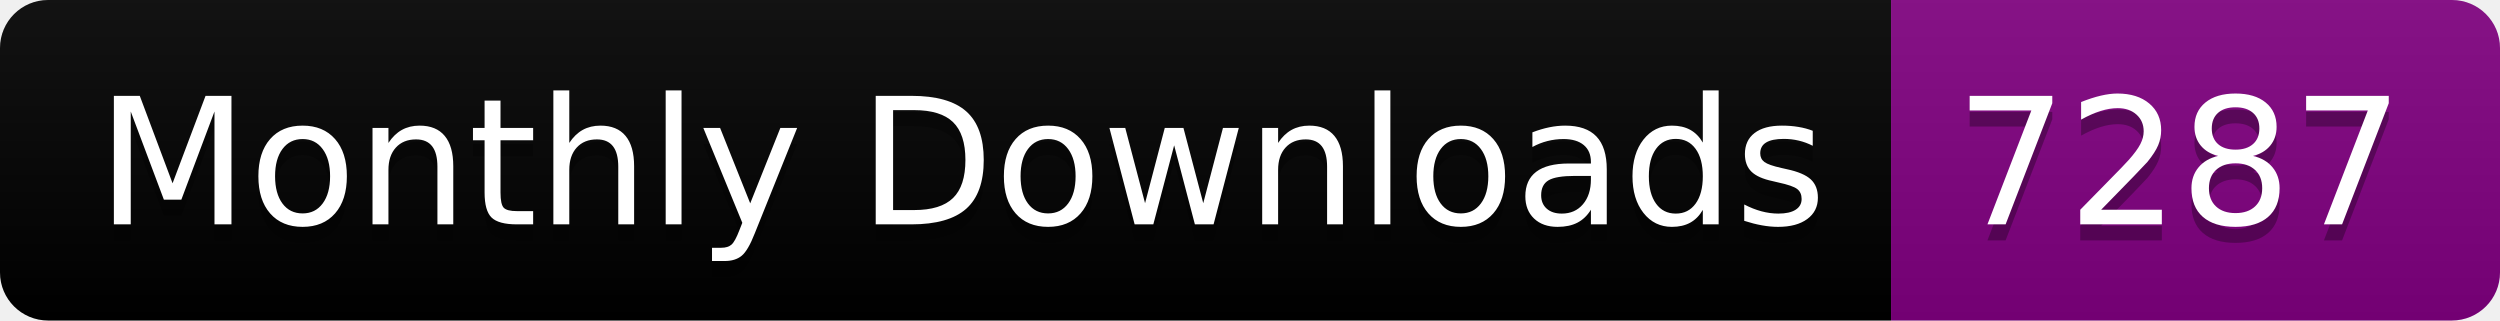
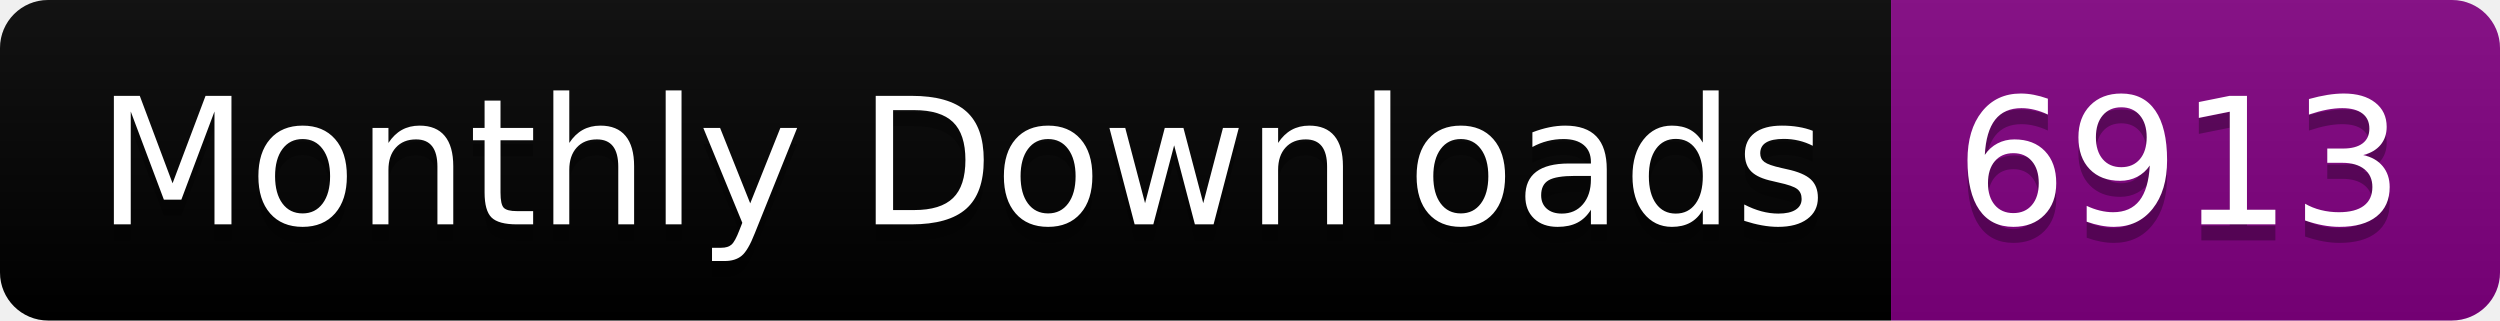
<svg xmlns="http://www.w3.org/2000/svg" width="156.0" height="20">
  <linearGradient id="smooth" x2="0" y2="100%">
    <stop offset="0" stop-color="#bbb" stop-opacity=".1" />
    <stop offset="1" stop-opacity=".1" />
  </linearGradient>
  <clipPath id="round">
    <rect width="156.0" height="20" rx="3" fill="#fff" />
  </clipPath>
  <g clip-path="url(#round)">
    <rect width="118.0" height="20" fill="black" />
    <rect x="118.0" width="38.0" height="20" fill="purple" />
    <rect width="156.0" height="20" fill="url(#smooth)" />
  </g>
  <g fill="#fff" text-anchor="middle" font-family="DejaVu Sans,Verdana,Geneva,sans-serif" font-size="110">
    <text x="600.0" y="150" fill="#010101" fill-opacity=".3" transform="scale(0.1)" textLength="1080.0" lengthAdjust="spacing">Monthly Downloads</text>
    <text x="600.0" y="140" transform="scale(0.1)" textLength="1080.0" lengthAdjust="spacing">Monthly Downloads</text>
-     <text x="1360.0" y="150" fill="#010101" fill-opacity=".3" transform="scale(0.1)" textLength="280.0" lengthAdjust="spacing">7287</text>
-     <text x="1360.0" y="140" transform="scale(0.1)" textLength="280.0" lengthAdjust="spacing">7287</text>
+     <text x="1360.0" y="150" fill="#010101" fill-opacity=".3" transform="scale(0.1)" textLength="280.0" lengthAdjust="spacing">6913</text>
+     <text x="1360.0" y="140" transform="scale(0.1)" textLength="280.0" lengthAdjust="spacing">6913</text>
  </g>
</svg>
